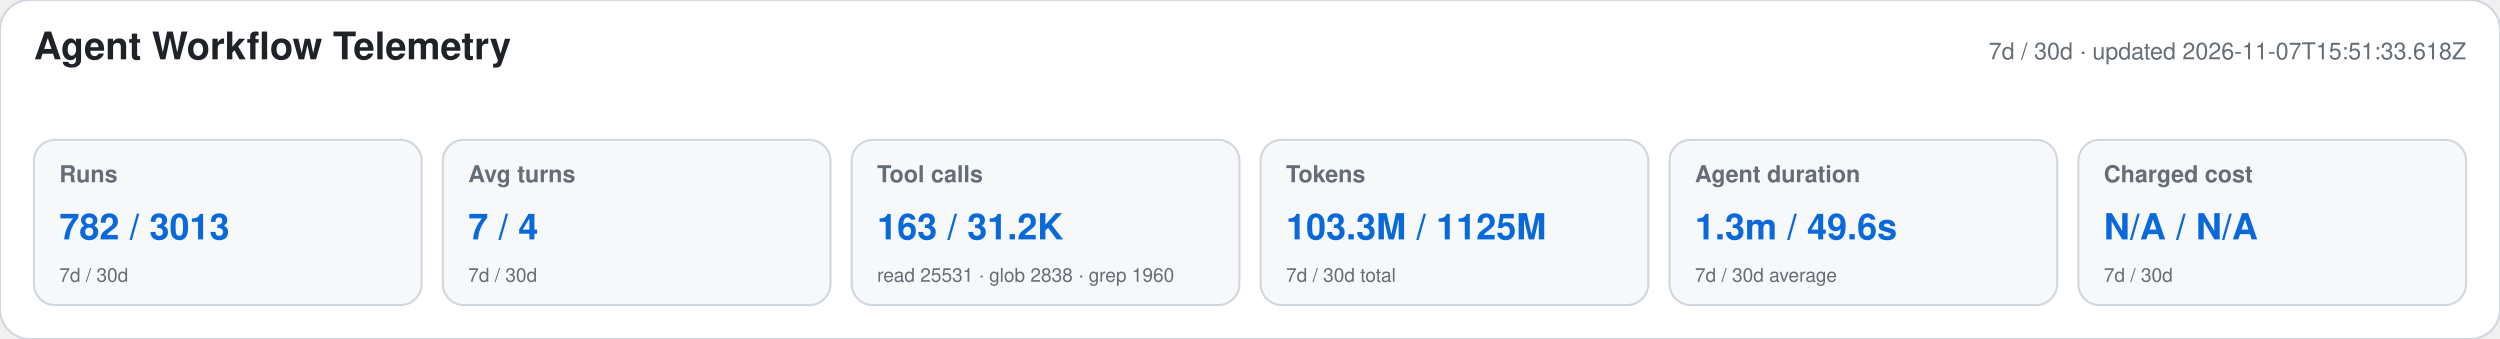
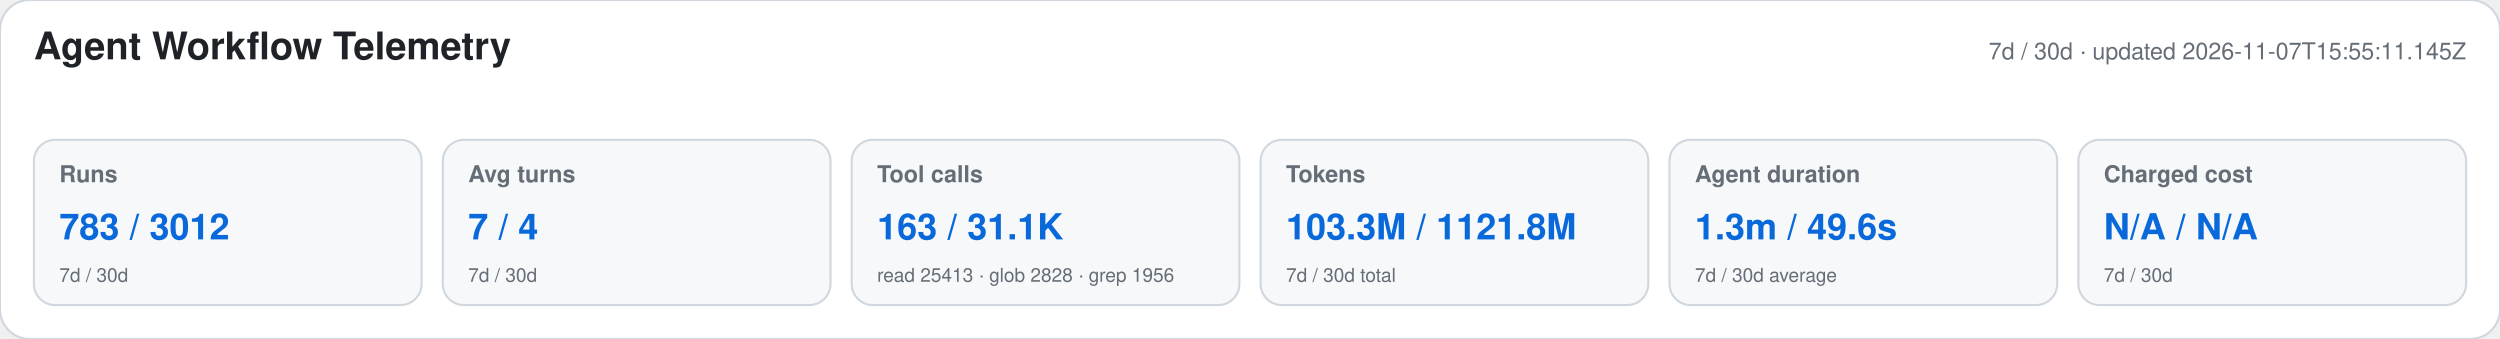
<svg xmlns="http://www.w3.org/2000/svg" width="1180" height="160" viewBox="0 0 1180 160" role="img" aria-labelledby="title desc">
  <style>text{font-family:-apple-system,BlinkMacSystemFont,"Segoe UI",Helvetica,Arial,sans-serif}.heading{font-size:18px;font-weight:650;fill:#1f2328}.meta,.label,.secondary{fill:#656d76}.meta,.label{font-size:11px}.label{font-weight:600}.primary{font-size:17px;font-weight:700;fill:#0969da}.secondary{font-size:9px}</style>
  <rect width="1180" height="160" rx="14" fill="#ffffff" stroke="#d0d7de" />
  <text x="16" y="28" class="heading">Agent Workflow Telemetry</text>
-   <text x="1164" y="28" text-anchor="end" class="meta">7d / 30d · updated 2026-11-07T15:51:33.618Z</text>
+   <text x="1164" y="28" text-anchor="end" class="meta">7d / 30d · updated 2026-11-07T15:55:11.145Z</text>
  <g>
    <rect x="16" y="66" width="183" height="78" rx="10" fill="#f6f8fa" stroke="#d0d7de" />
    <text x="28" y="86" class="label">Runs</text>
-     <text x="28" y="113" class="primary">782 / 3013</text>
+     <text x="28" y="113" class="primary">783 / 3012</text>
    <text x="28" y="133" class="secondary">7d / 30d</text>
  </g>
  <g>
    <rect x="209" y="66" width="183" height="78" rx="10" fill="#f6f8fa" stroke="#d0d7de" />
    <text x="221" y="86" class="label">Avg turns</text>
    <text x="221" y="113" class="primary">7 / 4</text>
    <text x="221" y="133" class="secondary">7d / 30d</text>
  </g>
  <g>
    <rect x="402" y="66" width="183" height="78" rx="10" fill="#f6f8fa" stroke="#d0d7de" />
    <text x="414" y="86" class="label">Tool calls</text>
-     <text x="414" y="113" class="primary">163 / 31.2K</text>
-     <text x="414" y="133" class="secondary">read 25531 · glob 2838 · grep 1960</text>
+     <text x="414" y="113" class="primary">163 / 31.1K</text>
+     <text x="414" y="133" class="secondary">read 25413 · glob 2828 · grep 1956</text>
  </g>
  <g>
    <rect x="595" y="66" width="183" height="78" rx="10" fill="#f6f8fa" stroke="#d0d7de" />
    <text x="607" y="86" class="label">Tokens</text>
-     <text x="607" y="113" class="primary">103.3M / 1125M</text>
+     <text x="607" y="113" class="primary">103.3M / 1121.8M</text>
    <text x="607" y="133" class="secondary">7d / 30d total</text>
  </g>
  <g>
    <rect x="788" y="66" width="183" height="78" rx="10" fill="#f6f8fa" stroke="#d0d7de" />
    <text x="800" y="86" class="label">Agent duration</text>
    <text x="800" y="113" class="primary">1.3m / 49.6s</text>
    <text x="800" y="133" class="secondary">7d / 30d average</text>
  </g>
  <g>
    <rect x="981" y="66" width="183" height="78" rx="10" fill="#f6f8fa" stroke="#d0d7de" />
    <text x="993" y="86" class="label">Charged cost</text>
    <text x="993" y="113" class="primary">N/A / N/A</text>
    <text x="993" y="133" class="secondary">7d / 30d</text>
  </g>
</svg>
